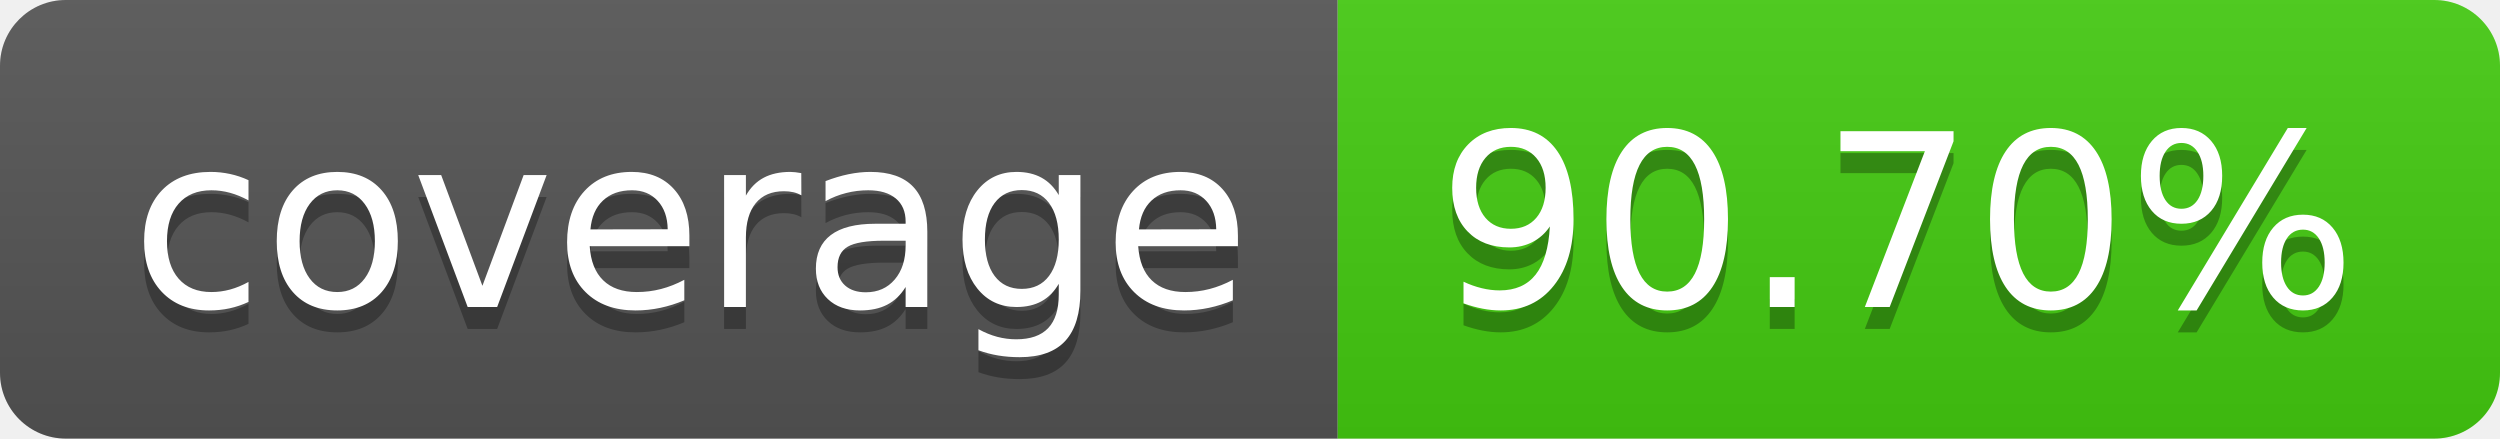
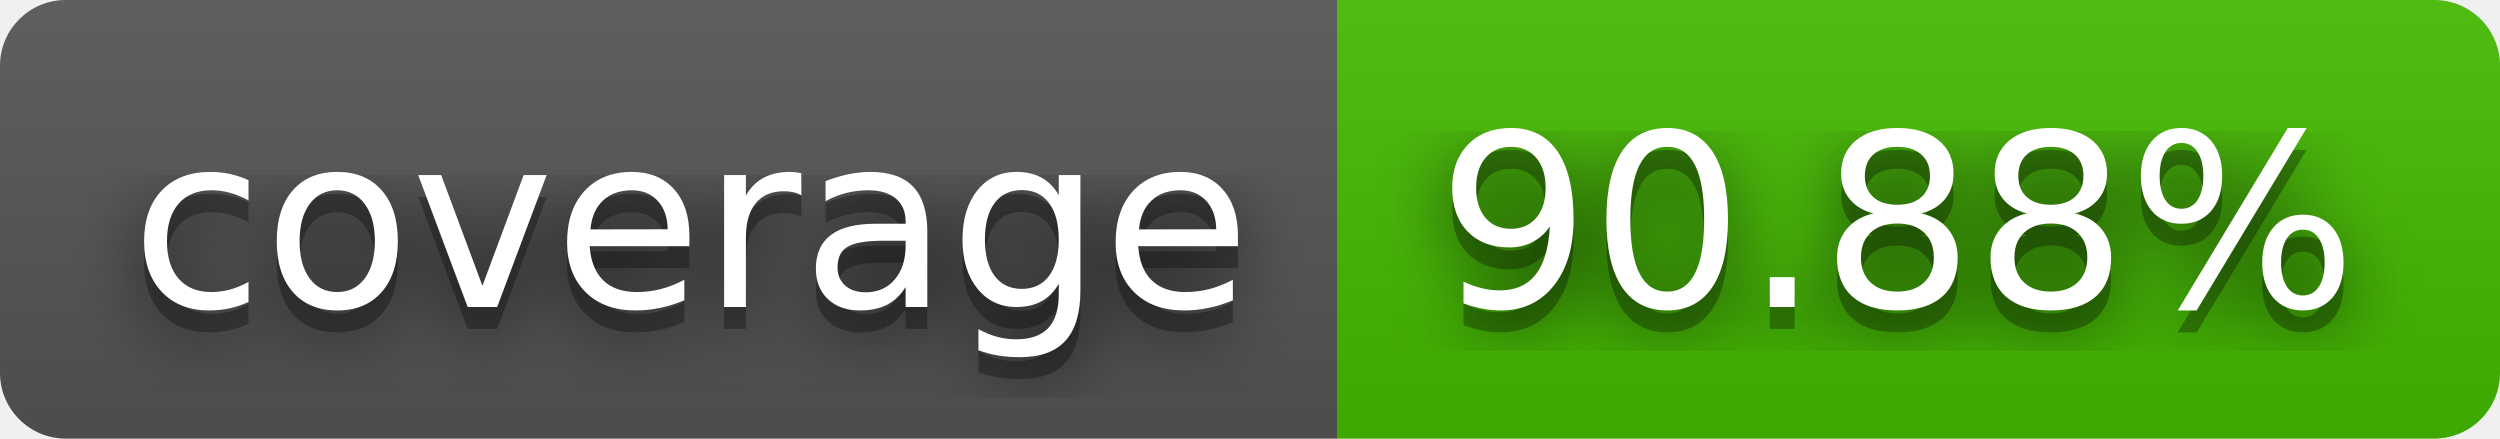
- <svg xmlns="http://www.w3.org/2000/svg" width="114" height="20" role="img" aria-label="coverage: 90.70%">
+ <svg xmlns="http://www.w3.org/2000/svg" width="114" height="20" role="img" aria-label="coverage: 90.88%">
+   <filter id="blur">
+     <feGaussianBlur stdDeviation="16" />
+   </filter>
  <linearGradient id="s" x2="0" y2="100%">
    <stop offset="0" stop-color="#bbb" stop-opacity=".1" />
    <stop offset="1" stop-opacity=".1" />
  </linearGradient>
  <clipPath id="r">
-     <rect width="114" height="20" rx="3" fill="#fff" />
+     <rect width="114" height="20" rx="3" />
  </clipPath>
  <g clip-path="url(#r)">
    <rect width="61" height="20" fill="#555" />
-     <rect x="61" width="53" height="20" fill="#4c1" />
+     <rect x="61" width="53" height="20" fill="#4b0" />
    <rect width="114" height="20" fill="url(#s)" />
  </g>
  <g fill="#fff" text-anchor="middle" font-family="Verdana,Geneva,DejaVu Sans,sans-serif" text-rendering="geometricPrecision" font-size="110">
-     <text aria-hidden="true" x="315" y="150" fill="#010101" fill-opacity=".3" transform="scale(.1)" textLength="510">coverage</text>
-     <text x="315" y="140" transform="scale(.1)" fill="#fff" textLength="510">coverage</text>
-     <text aria-hidden="true" x="865" y="150" fill="#010101" fill-opacity=".3" transform="scale(.1)" textLength="430">90.70%</text>
-     <text x="865" y="140" transform="scale(.1)" fill="#fff" textLength="430">90.70%</text>
+     <g transform="scale(.1)">
+       <g aria-hidden="true" fill="#010101">
+         <text x="315" y="150" fill-opacity=".8" filter="url(#blur)" textLength="510">coverage</text>
+         <text x="315" y="150" fill-opacity=".3" textLength="510">coverage</text>
+       </g>
+       <text x="315" y="140" textLength="510">coverage</text>
+     </g>
+     <g transform="scale(.1)">
+       <g aria-hidden="true" fill="#010101">
+         <text x="865" y="150" fill-opacity=".8" filter="url(#blur)" textLength="430">90.88%</text>
+         <text x="865" y="150" fill-opacity=".3" textLength="430">90.88%</text>
+       </g>
+       <text x="865" y="140" textLength="430">90.88%</text>
+     </g>
  </g>
</svg>
